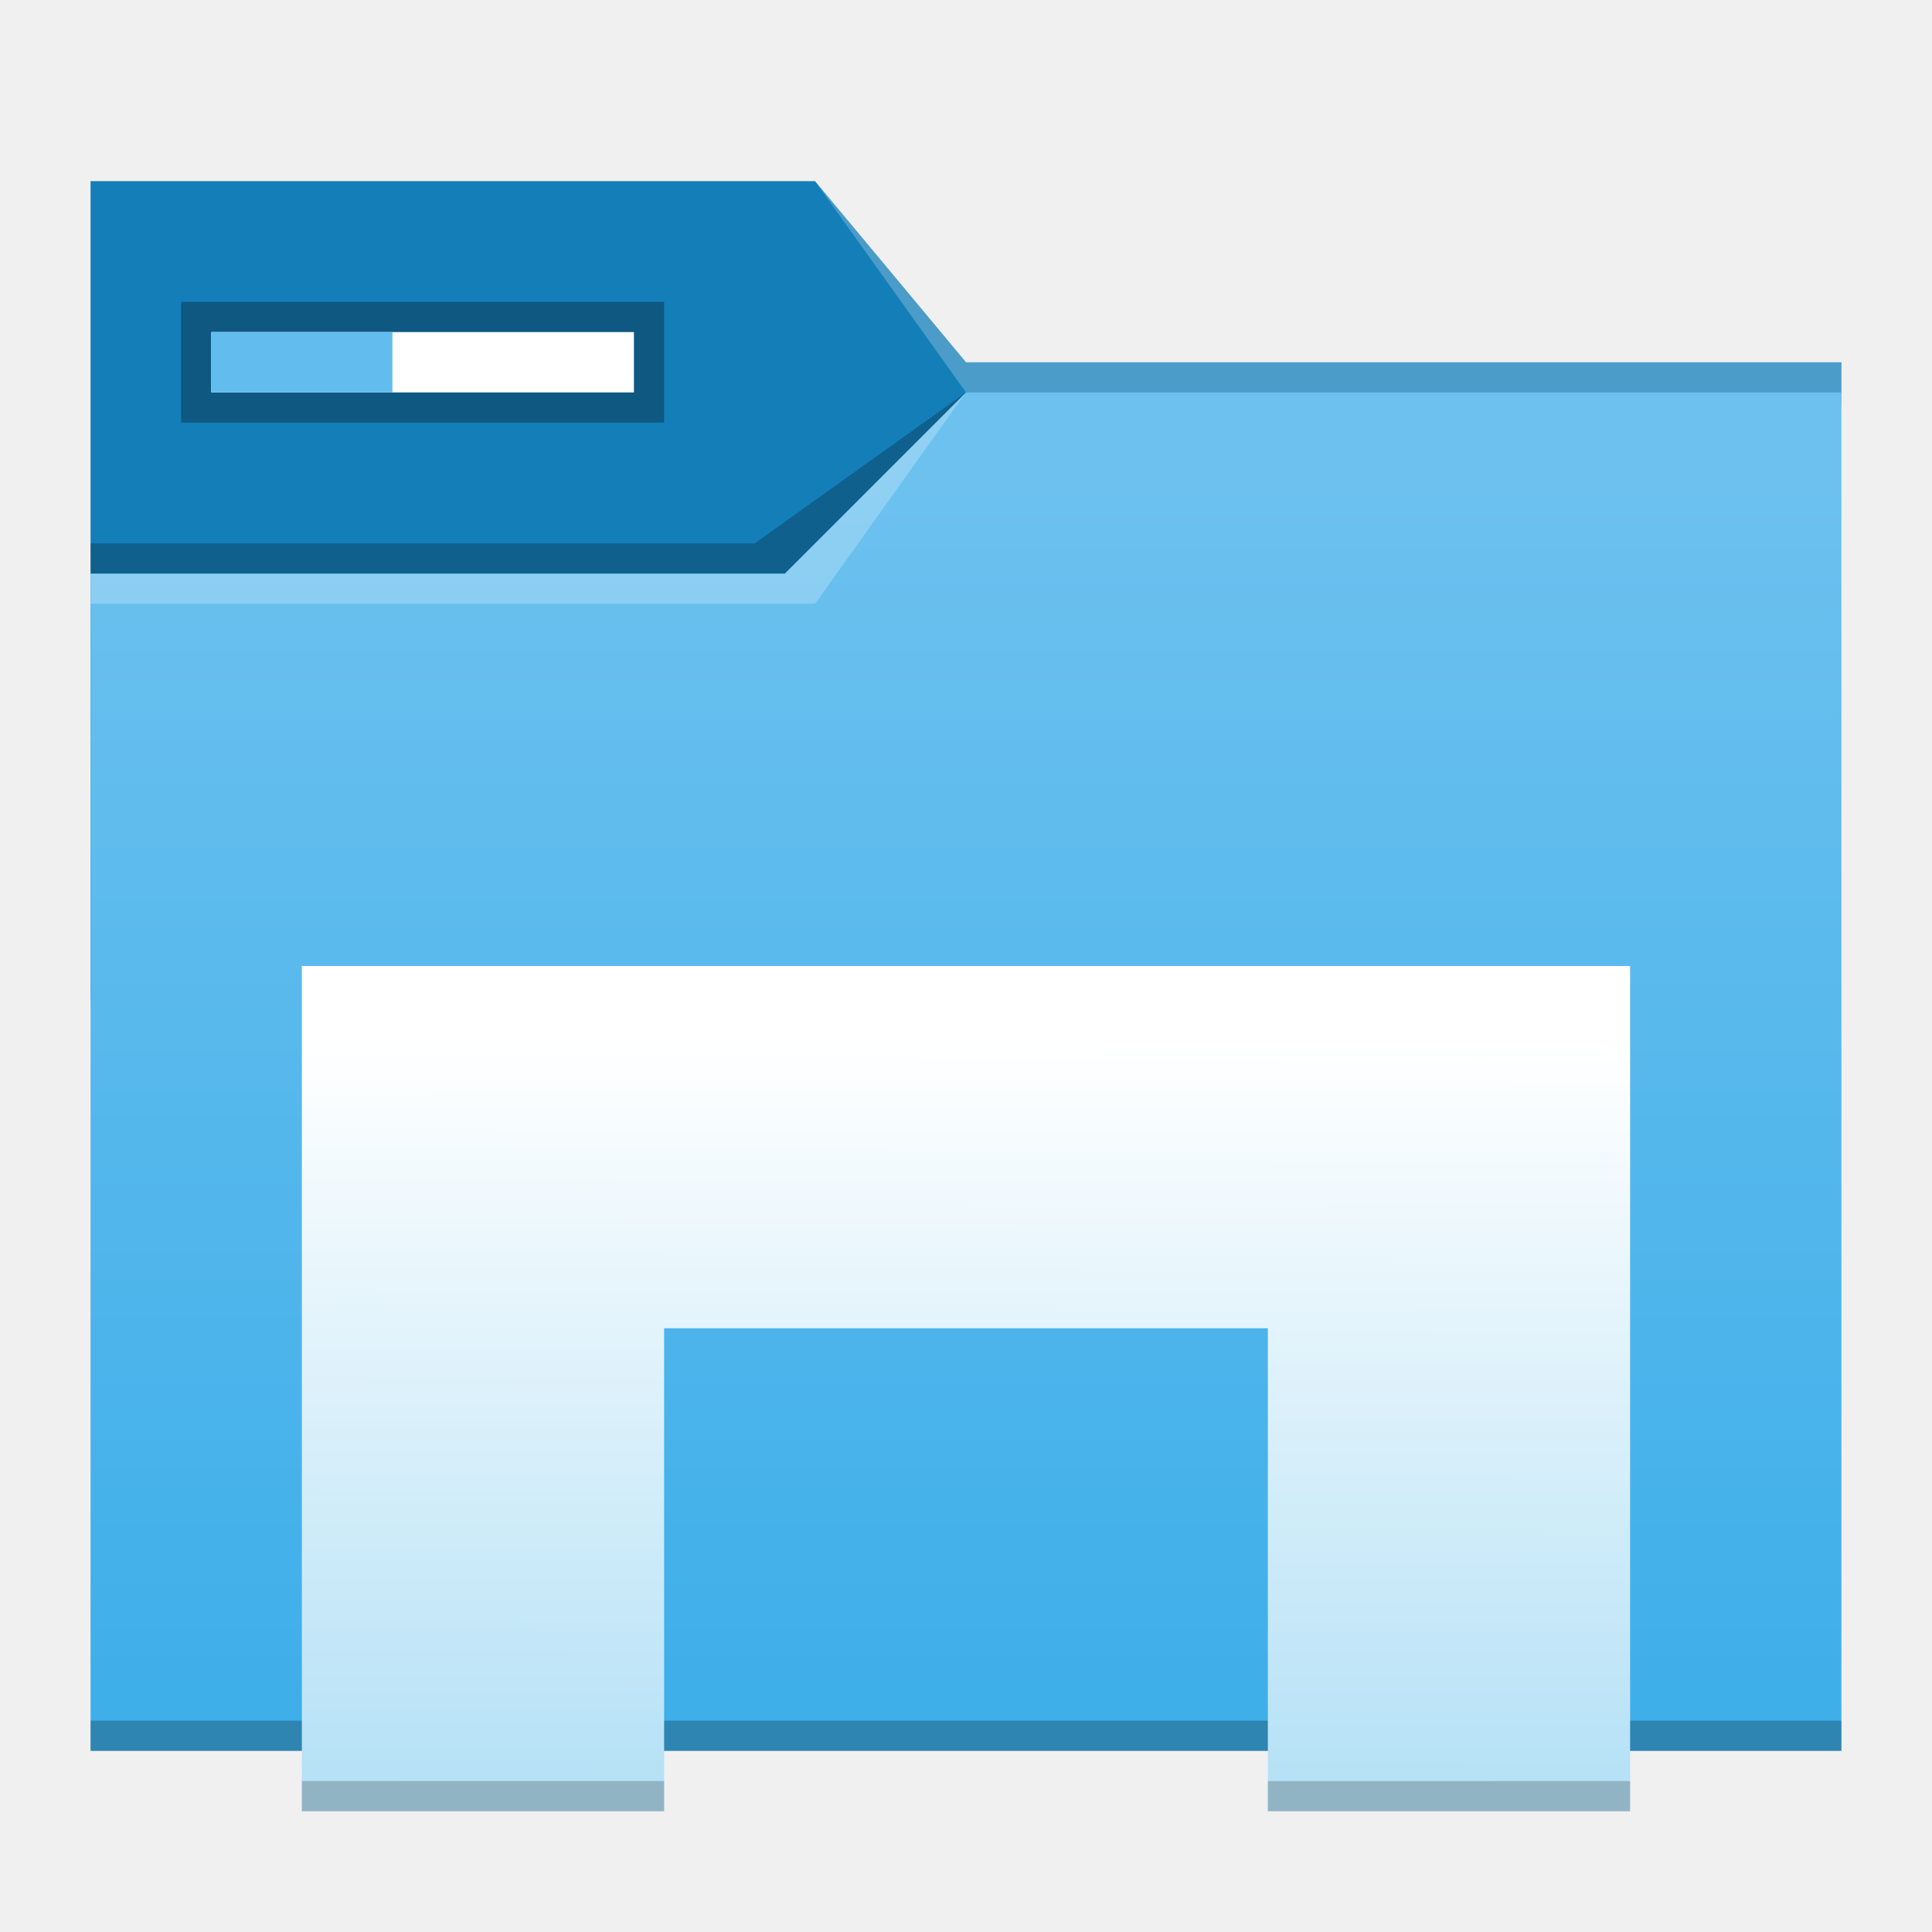
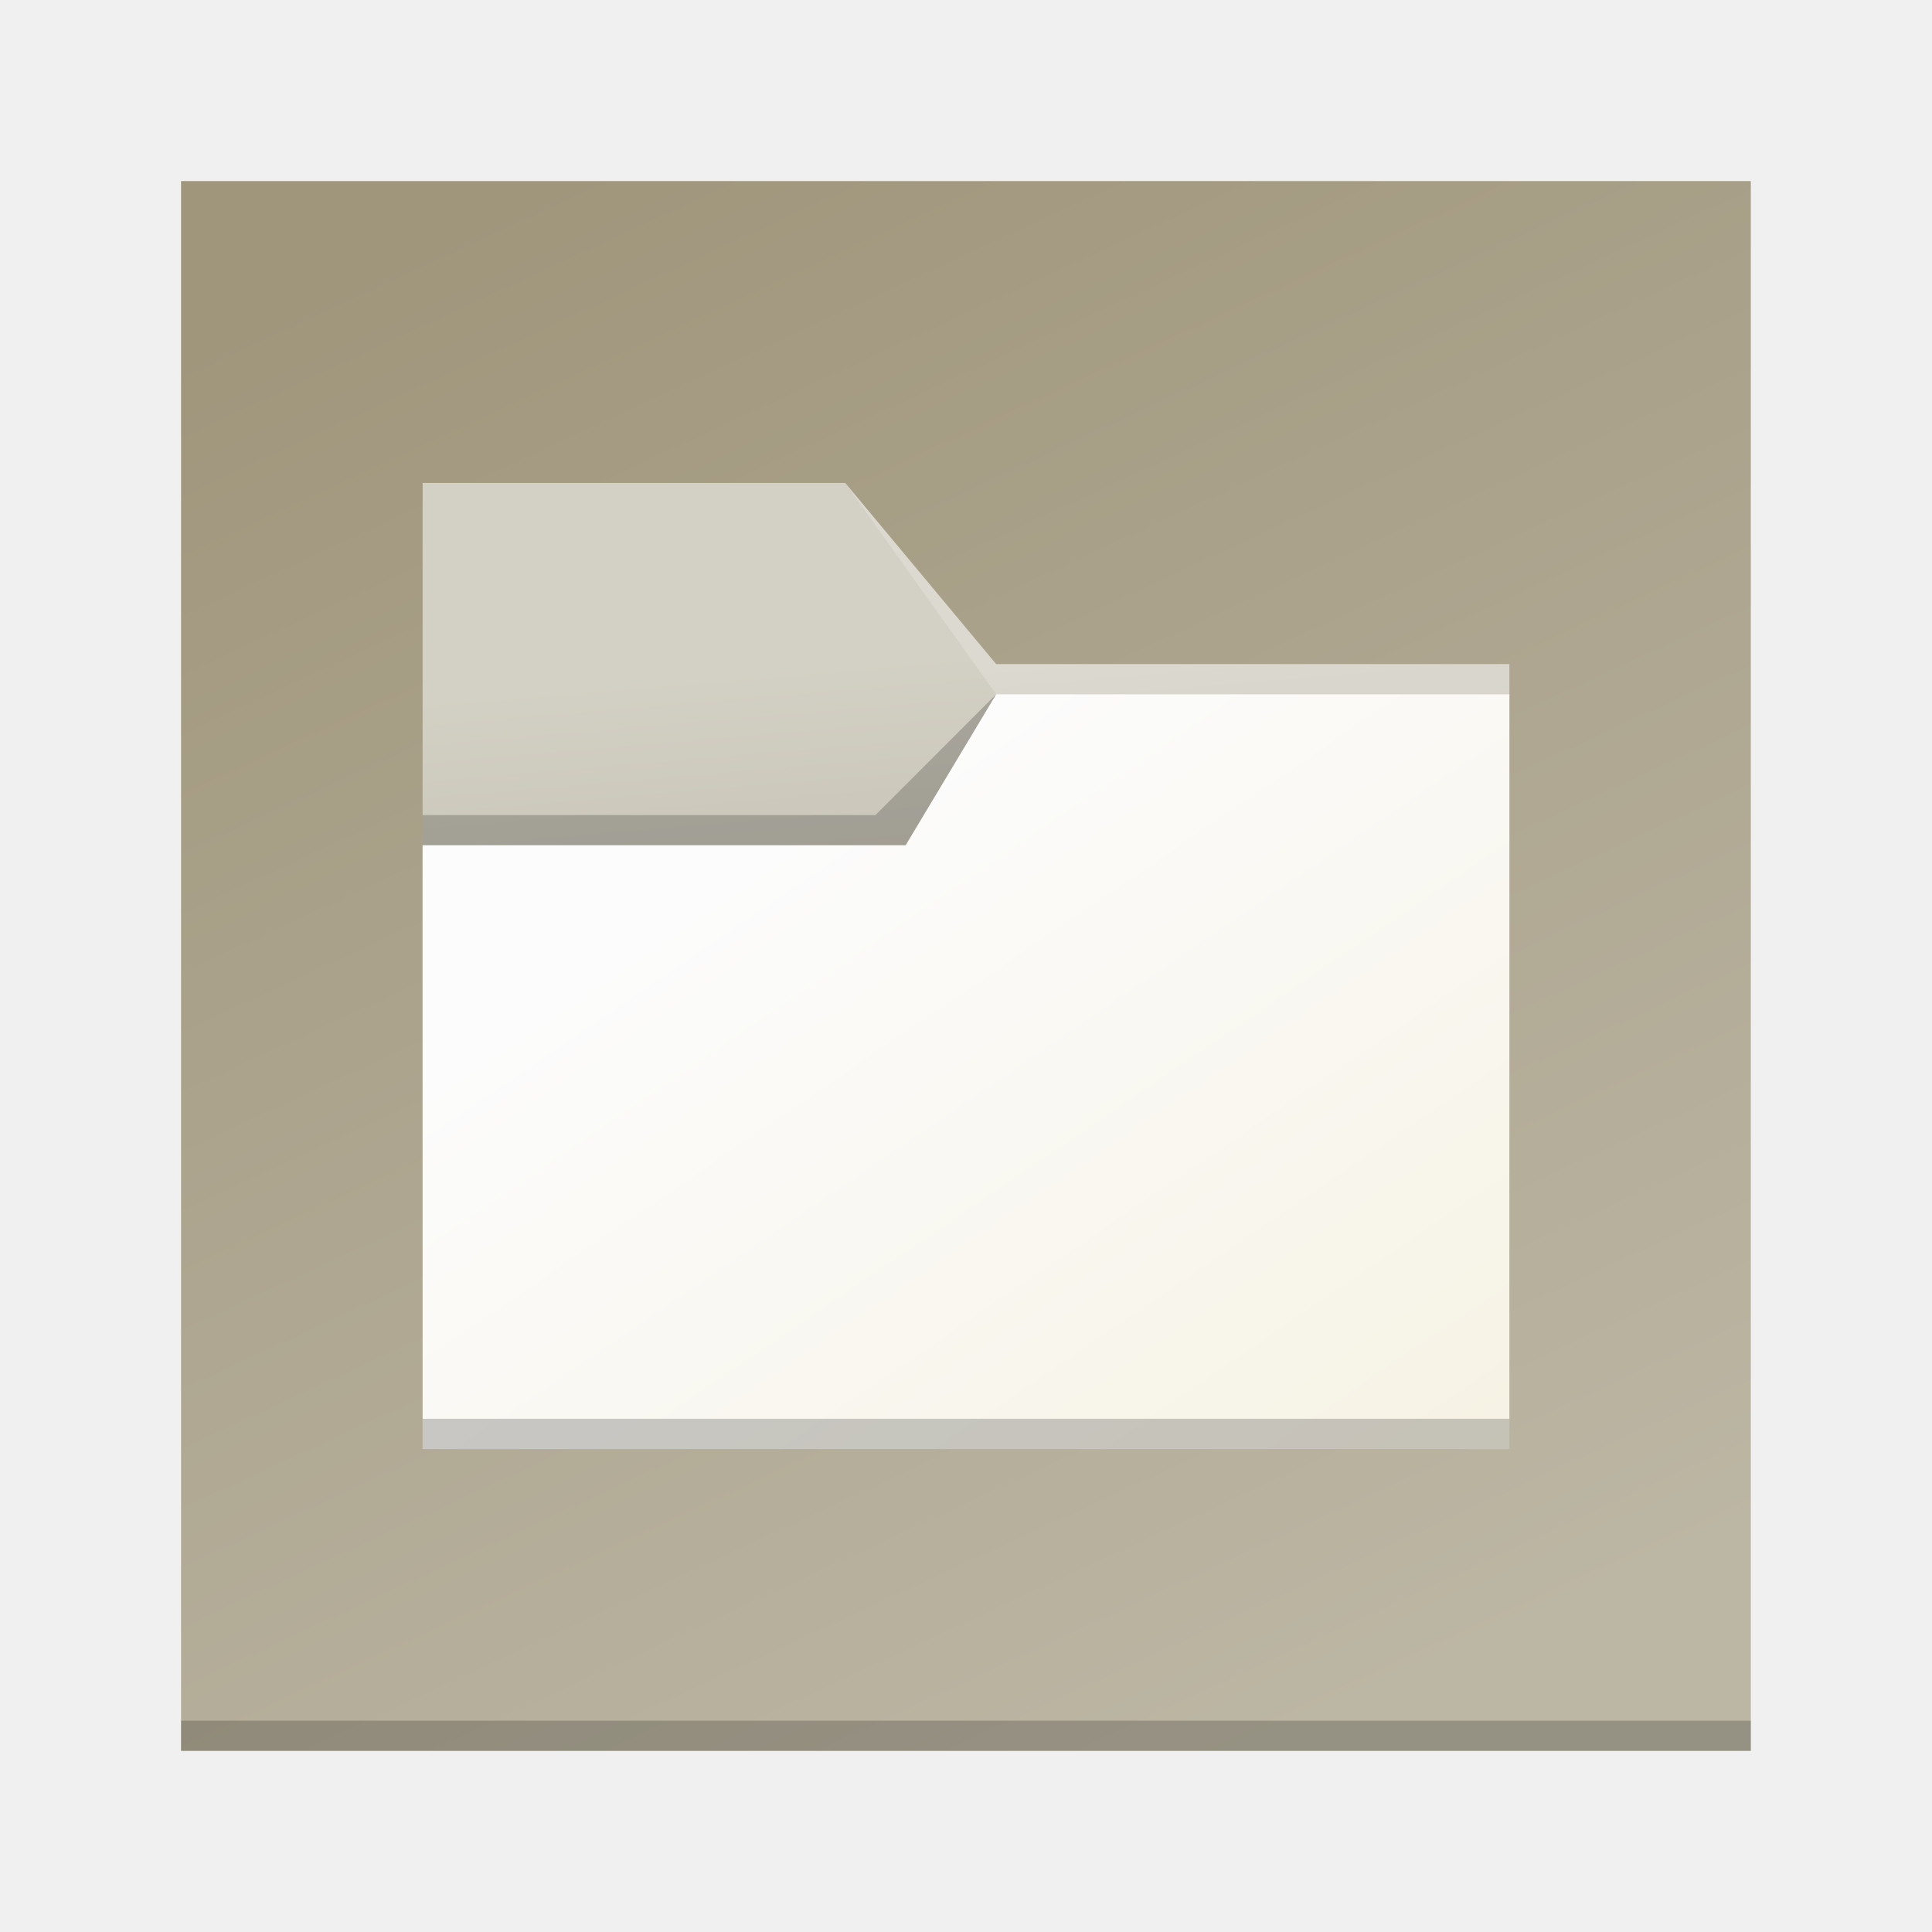
- <svg xmlns="http://www.w3.org/2000/svg" xmlns:xlink="http://www.w3.org/1999/xlink" width="64" version="1.1" height="64" id="svg15">
-   <defs id="defs5455">
-     <linearGradient id="linearGradient2068">
-       <stop style="stop-color:#b5e1f6;stop-opacity:1" offset="0" id="stop2064" />
-       <stop style="stop-color:#ffffff;stop-opacity:1" offset="1" id="stop2066" />
+ <svg xmlns="http://www.w3.org/2000/svg" xmlns:xlink="http://www.w3.org/1999/xlink" width="64" height="64" viewBox="0 0 16.933 16.933" version="1.1" id="svg5">
+   <defs id="defs2">
+     <linearGradient id="linearGradient5365">
+       <stop style="stop-color:#fcfcfc;stop-opacity:1;" offset="0" id="stop5361" />
+       <stop style="stop-color:#f6f2e4;stop-opacity:1" offset="1" id="stop5363" />
    </linearGradient>
-     <linearGradient xlink:href="#linearGradient4172-5" id="linearGradient4178" y1="541.798" y2="499.784" x2="0" gradientUnits="userSpaceOnUse" gradientTransform="matrix(1 0 0 0.9996746 0 0.17645)" />
-     <linearGradient id="linearGradient4172-5">
-       <stop style="stop-color:#3daee9" id="stop4174-6" />
-       <stop offset="1" style="stop-color:#6cc1ef" id="stop4176-6" />
+     <linearGradient id="linearGradient3276">
+       <stop style="stop-color:#d3d0c5;stop-opacity:1" offset="0" id="stop3272" />
+       <stop style="stop-color:#b9b4a3;stop-opacity:1" offset="1" id="stop3274" />
    </linearGradient>
-     <linearGradient xlink:href="#linearGradient2068" id="linearGradient2070" x1="413.097" y1="544.966" x2="413.149" y2="520.415" gradientUnits="userSpaceOnUse" gradientTransform="translate(-2,-2)" />
+     <linearGradient id="linearGradient1130">
+       <stop style="stop-color:#a0967c;stop-opacity:1;" offset="0" id="stop1126" />
+       <stop style="stop-color:#bcb6a4;stop-opacity:1" offset="1" id="stop1128" />
+     </linearGradient>
+     <linearGradient xlink:href="#linearGradient1130" id="linearGradient1132" x1="4.763" y1="1.587" x2="11.113" y2="15.346" gradientUnits="userSpaceOnUse" />
+     <linearGradient xlink:href="#linearGradient3276" id="linearGradient3278" x1="5.53" y1="5.964" x2="5.914" y2="10.508" gradientUnits="userSpaceOnUse" />
+     <linearGradient xlink:href="#linearGradient5365" id="linearGradient5367" x1="8.731" y1="6.085" x2="13.229" y2="12.7" gradientUnits="userSpaceOnUse" />
  </defs>
-   <g id="layer1" transform="translate(-384.5714,-483.798)">
-     <path id="rect4180-2" style="fill:#147eb8" d="m 387.571,489.798 v 5 22 c 0,0.554 0.446,1 1,1 h 56.002 c 0.554,0 0.423,-4.221 0.423,-4.221 l 0.575,-16.778 -6e-5,-1 -29,-3.7e-4 -5,-6 z" />
-     <path style="fill:url(#linearGradient4178)" id="rect4113" d="m 416.571,496.798 -6,6 -23,-3e-5 -10e-6,2 h 0.002 c -5e-5,0.004 -0.002,0.008 -0.002,0.012 v 35.988 1 h 1 56 1 v -1 -35.988 -0.012 l 10e-6,-8 z" />
-     <path style="fill:#ffffff;fill-opacity:0.235;fill-rule:evenodd" id="path4224" d="m 387.571,502.798 -10e-6,1 24,-3.6e-4 5,-7 -6,6 z" />
-     <path style="fill-opacity:0.235;fill-rule:evenodd" id="path4228" d="m 387.571,501.798 v 1 l 23,3e-5 6,-6 -7,5 z" />
-     <path style="fill-opacity:0.235" id="path4151-2" d="m 387.571,540.798 v 1 h 1 56 1 v -1 h -1 -56 z" />
-     <path style="fill:#ffffff;fill-opacity:0.235;fill-rule:evenodd" id="path4196" d="m 411.571,489.798 5,7 29,3.7e-4 v -1 l -29,-3.7e-4 z" />
-     <path id="rect856-7" style="fill:url(#linearGradient2070);fill-opacity:1;stroke-width:1.108" d="m 394.571,515.798 v 28 l 12,3e-5 v -16 l 20,-3e-5 v 16 h 12 v -28 z" />
-     <path id="rect856-7-5" style="opacity:0.2;fill:#000000;fill-opacity:1;stroke-width:1.108" d="m 394.571,542.798 v 1 l 12,3e-5 v -1 z m 32,0 v 1 h 12 v -1 z" />
-     <path id="rect3670" style="opacity:0.3;stroke-width:1.069" d="m 390.571,493.798 h 16 v 4 h -16 z" />
-     <path id="rect3954" style="opacity:1;fill:#ffffff;stroke-width:1.03" d="m 391.571,494.798 h 14 v 2 h -14 z" />
-     <path id="rect3954-1" style="fill:#62bdee;stroke-width:0.674" d="m 391.571,494.798 h 6 v 2 h -6 z" />
-   </g>
+   <rect style="fill:url(#linearGradient1132);fill-opacity:1;stroke-width:0.471" id="rect846" width="13.758" height="13.758" x="1.587" y="1.587" />
+   <rect style="opacity:0.2;fill:#000000;fill-opacity:1;stroke-width:0.11" id="rect2018" width="13.758" height="0.265" x="1.587" y="15.081" />
+   <path id="rect2158" style="fill:url(#linearGradient3278);fill-opacity:1;stroke-width:0.288" d="M 3.704,4.233 H 7.408 L 8.731,5.821 H 13.229 V 10.054 H 3.704 Z" />
+   <path id="rect2875" style="opacity:0.2;fill:#ffffff;stroke-width:0.286" d="m 7.408,4.233 1.323,1.587 h 4.498 l 1e-6,0.265 H 8.731 Z" />
+   <path id="rect3725" style="fill:url(#linearGradient5367);fill-opacity:1;stroke-width:0.302" d="m 3.704,7.408 h 4.233 l 0.794,-1.323 4.498,-1e-7 V 12.7 H 3.704 Z" />
+   <path id="rect4570" style="opacity:0.2;stroke-width:0.265" d="m 3.704,7.144 h 3.969 L 8.731,6.085 7.938,7.408 H 3.704 Z" />
+   <path id="rect4570-3" style="opacity:0.2;stroke-width:0.265" d="M 3.704,12.435 H 13.229 L 13.229,12.7 H 3.704 Z" />
</svg>
